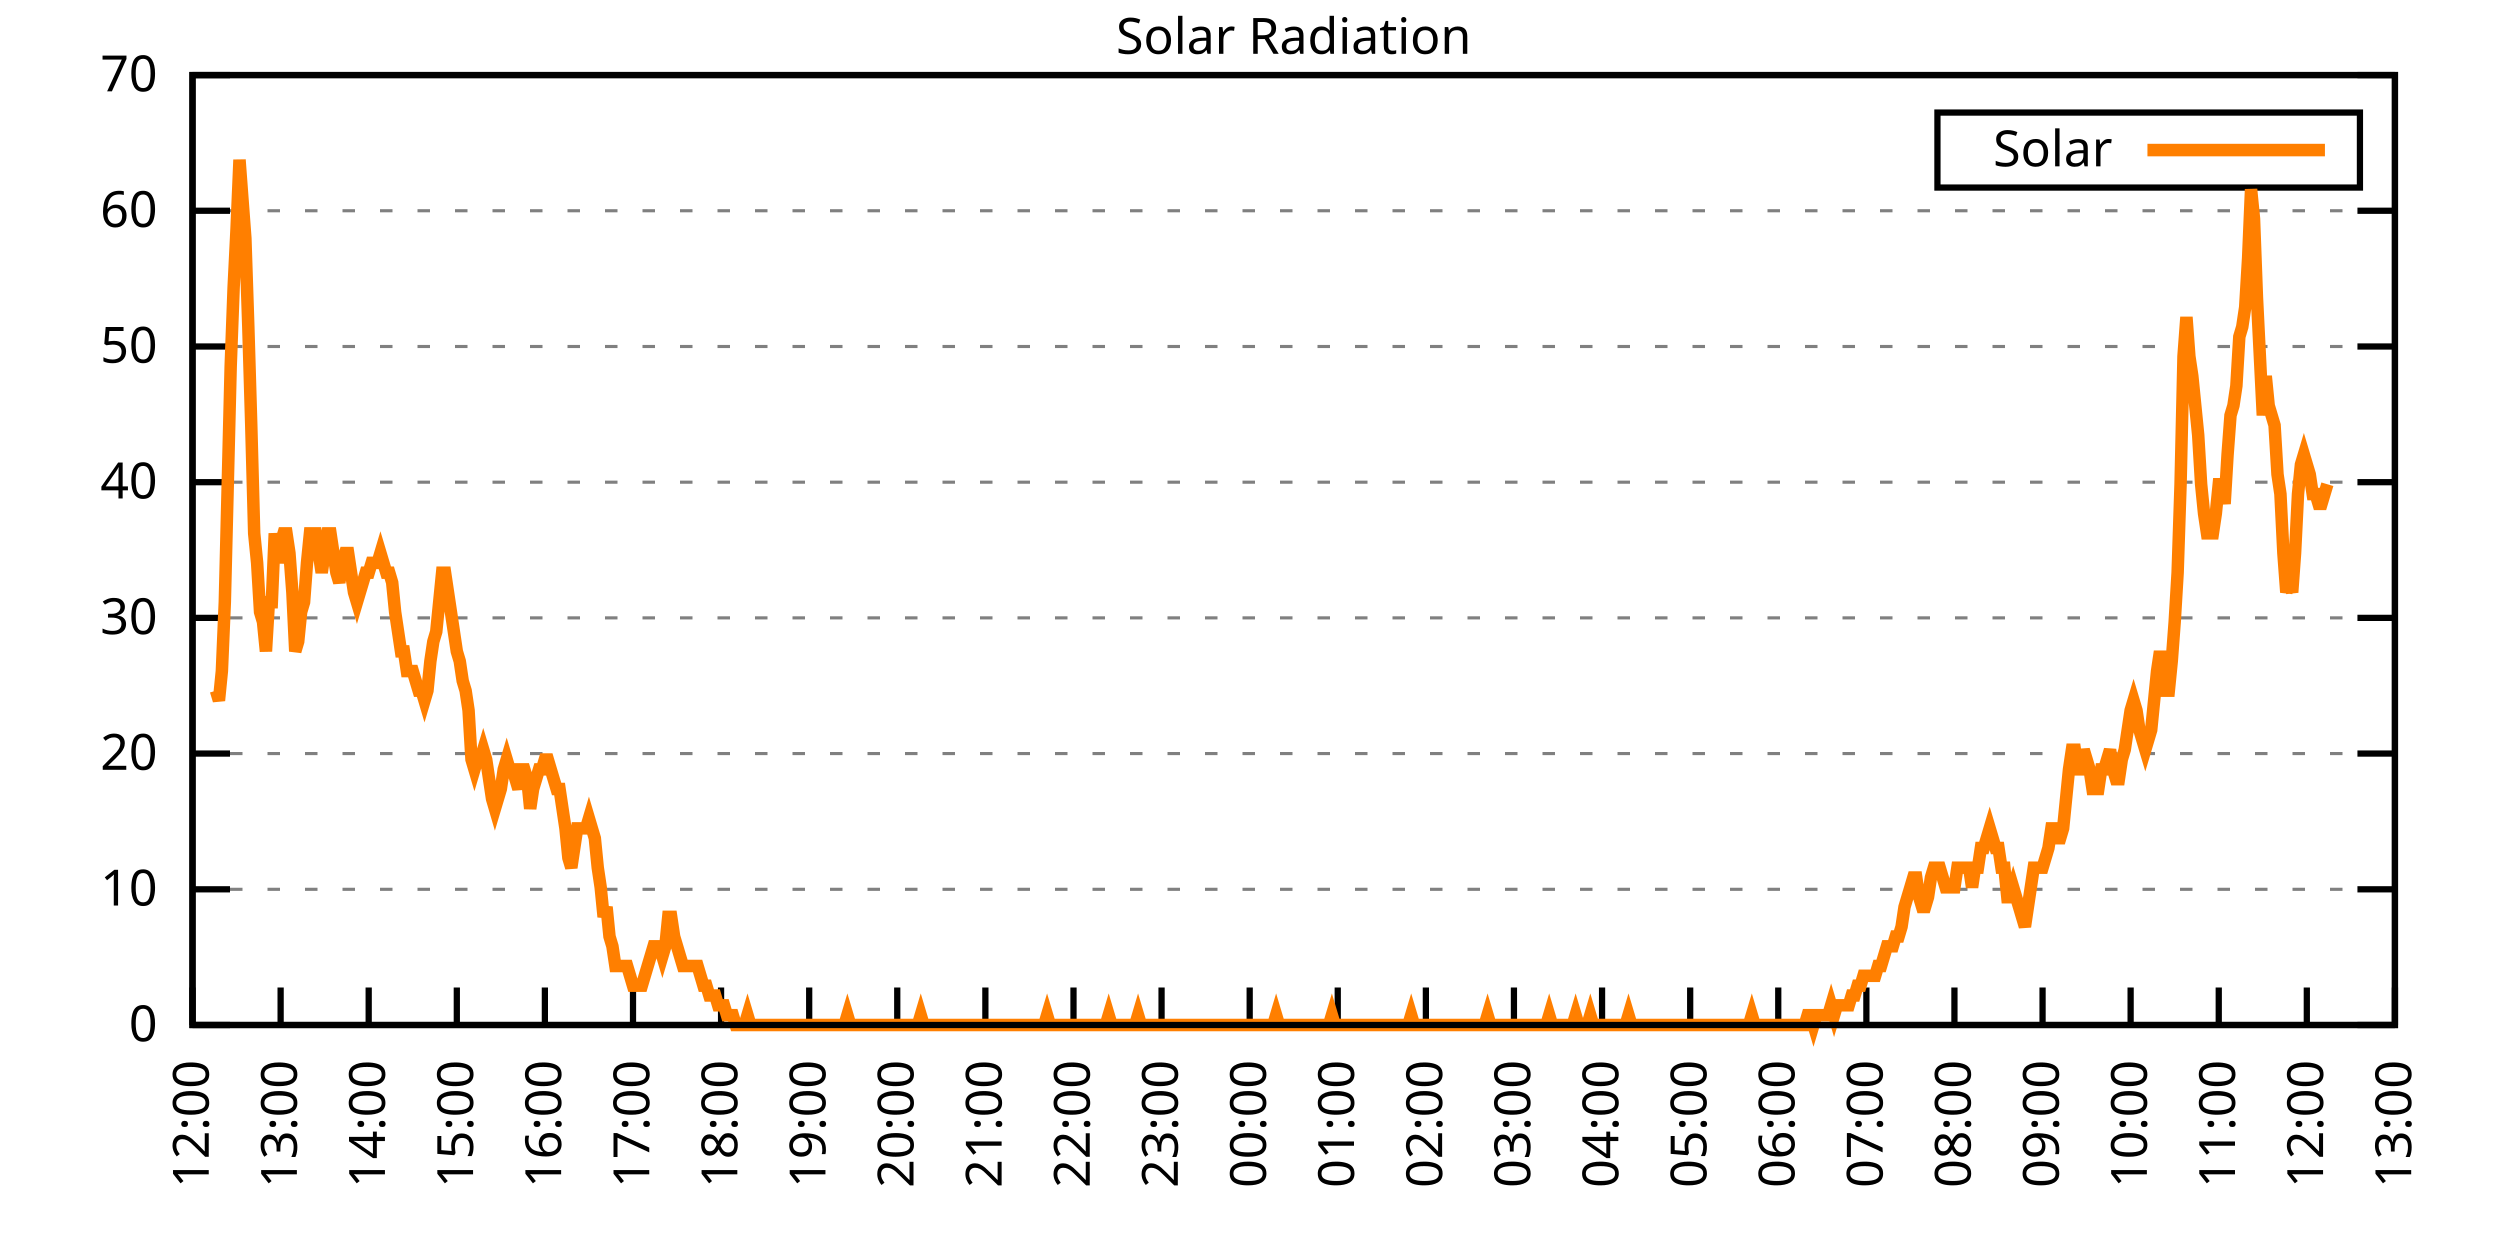
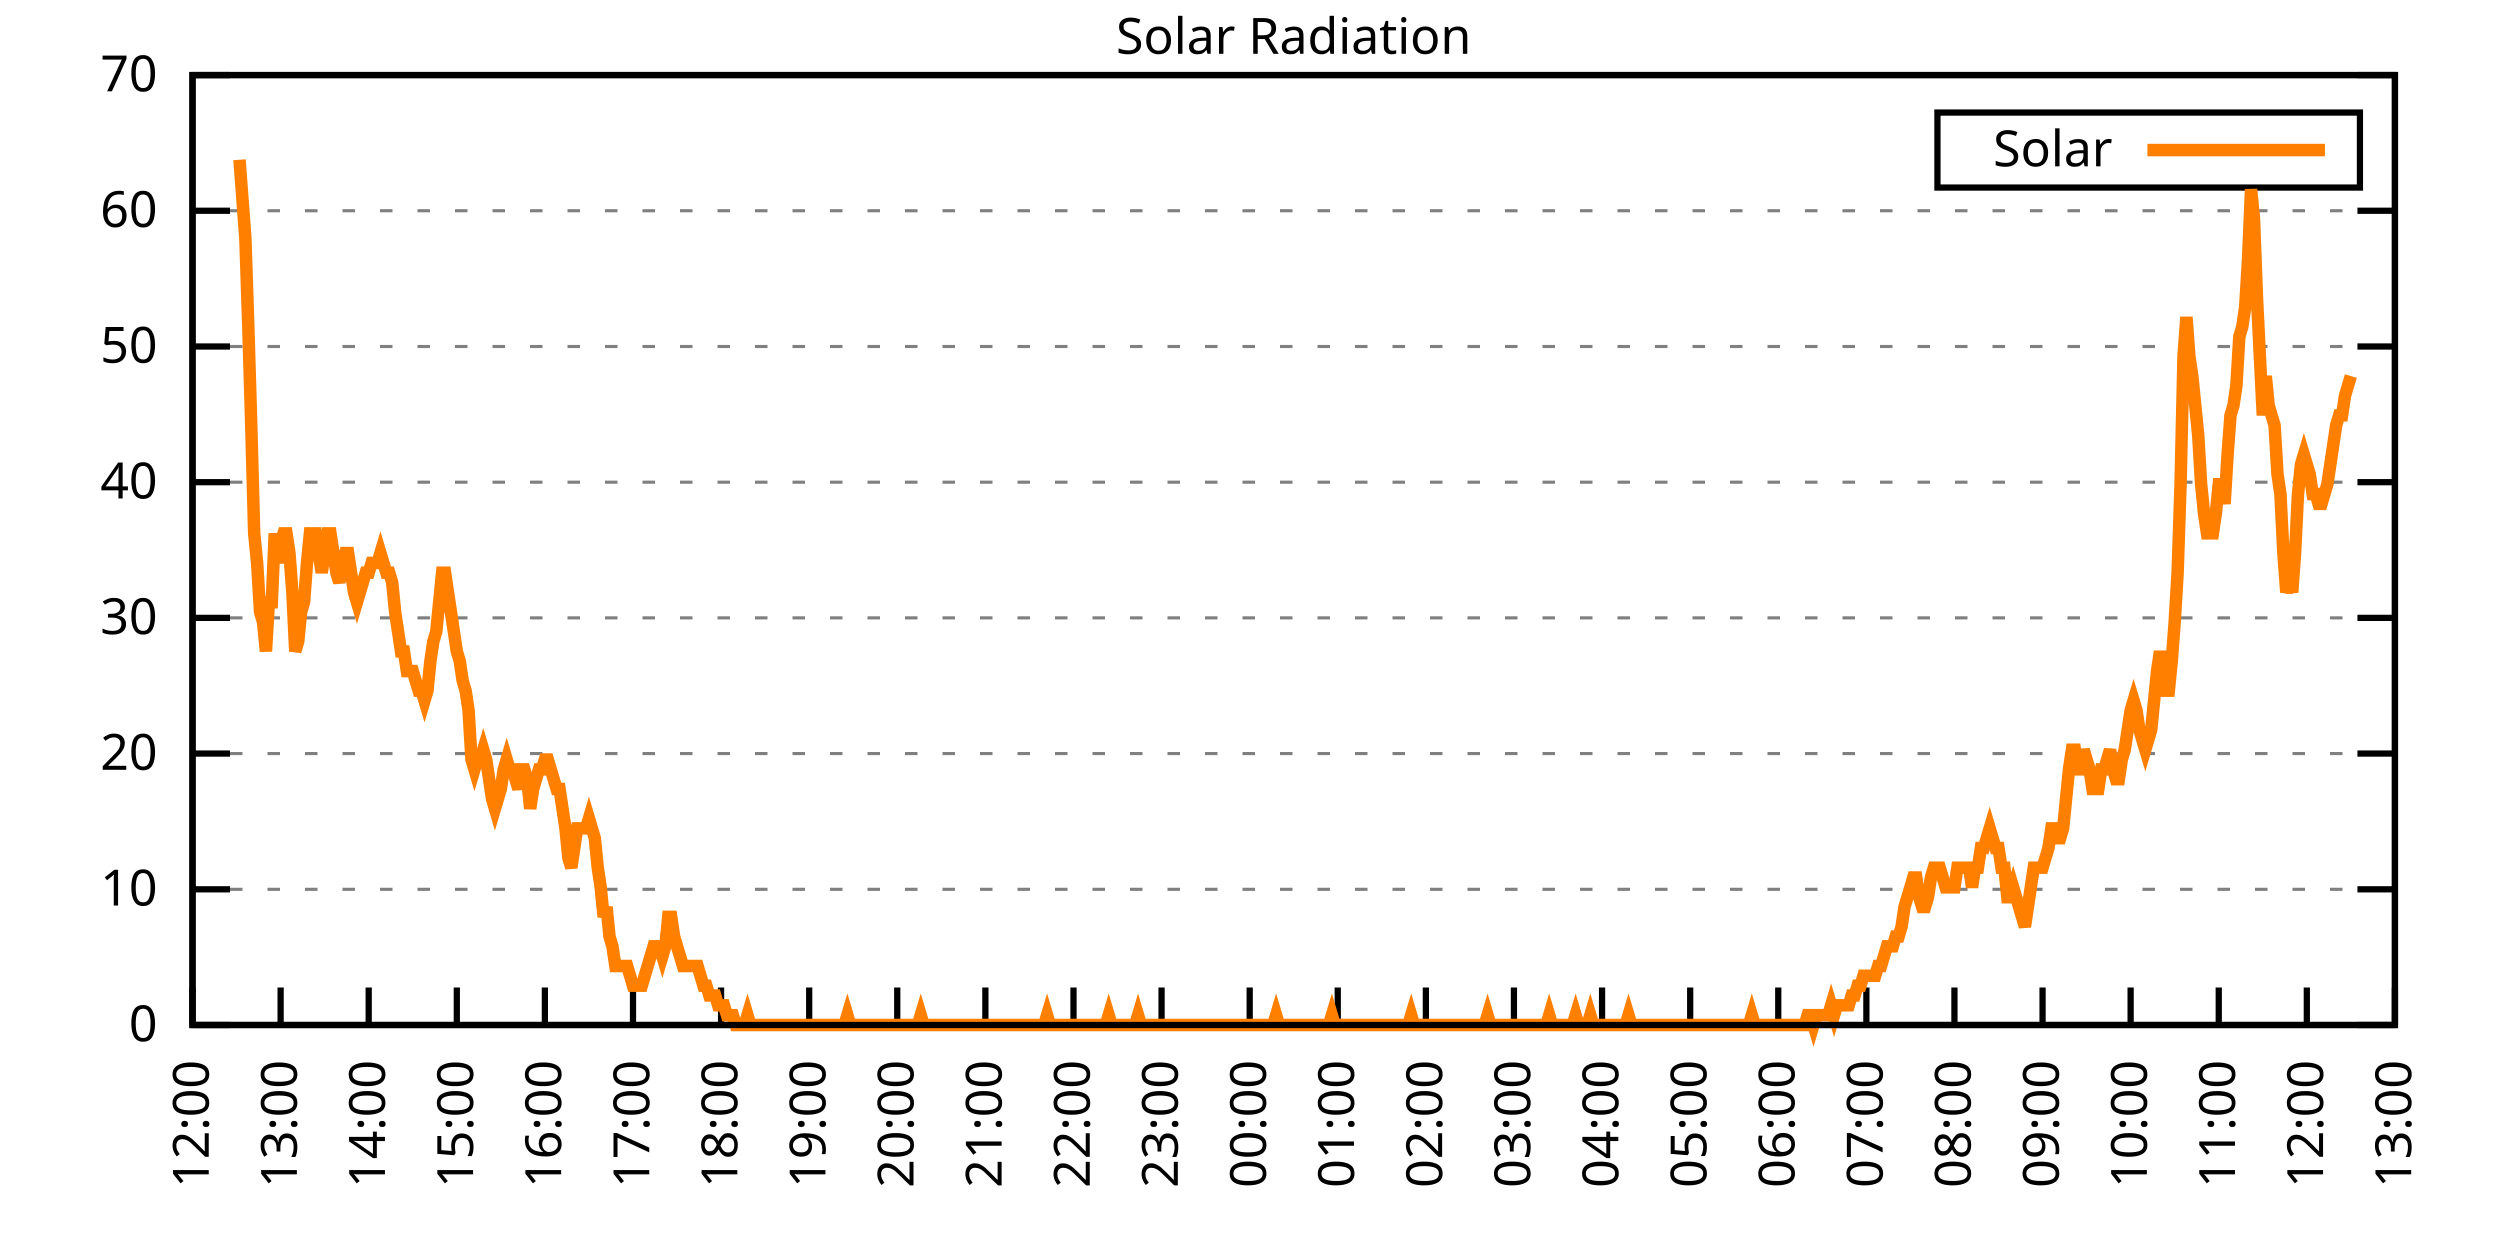
<svg xmlns="http://www.w3.org/2000/svg" xmlns:xlink="http://www.w3.org/1999/xlink" width="400" height="200" viewBox="0 0 400 200">
  <g id="gnuplot_canvas">
    <rect x="0" y="0" width="400" height="200" fill="none" />
    <defs>
      <circle id="gpDot" r="0.5" stroke-width="0.5" stroke="currentColor" />
      <path id="gpPt0" stroke-width="0.333" stroke="currentColor" d="M-1,0 h2 M0,-1 v2" />
      <path id="gpPt1" stroke-width="0.333" stroke="currentColor" d="M-1,-1 L1,1 M1,-1 L-1,1" />
      <path id="gpPt2" stroke-width="0.333" stroke="currentColor" d="M-1,0 L1,0 M0,-1 L0,1 M-1,-1 L1,1 M-1,1 L1,-1" />
      <rect id="gpPt3" stroke-width="0.333" stroke="currentColor" x="-1" y="-1" width="2" height="2" />
      <rect id="gpPt4" stroke-width="0.333" stroke="currentColor" fill="currentColor" x="-1" y="-1" width="2" height="2" />
      <circle id="gpPt5" stroke-width="0.333" stroke="currentColor" cx="0" cy="0" r="1" />
      <use xlink:href="#gpPt5" id="gpPt6" fill="currentColor" stroke="none" />
      <path id="gpPt7" stroke-width="0.333" stroke="currentColor" d="M0,-1.33 L-1.33,0.67 L1.33,0.67 z" />
      <use xlink:href="#gpPt7" id="gpPt8" fill="currentColor" stroke="none" />
      <use xlink:href="#gpPt7" id="gpPt9" stroke="currentColor" transform="rotate(180)" />
      <use xlink:href="#gpPt9" id="gpPt10" fill="currentColor" stroke="none" />
      <use xlink:href="#gpPt3" id="gpPt11" stroke="currentColor" transform="rotate(45)" />
      <use xlink:href="#gpPt11" id="gpPt12" fill="currentColor" stroke="none" />
      <path id="gpPt13" stroke-width="0.333" stroke="currentColor" d="M0,1.330 L1.265,0.411 L0.782,-1.067 L-0.782,-1.076 L-1.265,0.411 z" />
      <use xlink:href="#gpPt13" id="gpPt14" fill="currentColor" stroke="none" />
      <filter id="textbox" filterUnits="objectBoundingBox" x="0" y="0" height="1" width="1">
        <feFlood flood-color="white" flood-opacity="1" result="bgnd" />
        <feComposite in="SourceGraphic" in2="bgnd" operator="atop" />
      </filter>
      <filter id="greybox" filterUnits="objectBoundingBox" x="0" y="0" height="1" width="1">
        <feFlood flood-color="lightgrey" flood-opacity="1" result="grey" />
        <feComposite in="SourceGraphic" in2="grey" operator="atop" />
      </filter>
    </defs>
    <g fill="none" color="white" stroke="currentColor" stroke-width="1.00" stroke-linecap="butt" stroke-linejoin="miter">
</g>
    <g fill="none" color="black" stroke="currentColor" stroke-width="1.00" stroke-linecap="butt" stroke-linejoin="miter">
      <g stroke="none" shape-rendering="crispEdges">
        <polygon fill="rgb(255, 255, 255)" points="30.80,164.00 383.18,164.00 383.18,12.02 30.80,12.02 " />
      </g>
    </g>
    <g fill="none" color="black" stroke="currentColor" stroke-width="1.00" stroke-linecap="butt" stroke-linejoin="miter">
</g>
    <g fill="none" color="black" stroke="black" stroke-width="0.50" stroke-linecap="butt" stroke-linejoin="miter">
</g>
    <g fill="none" color="gray" stroke="currentColor" stroke-width="0.50" stroke-linecap="butt" stroke-linejoin="miter">
      <path stroke="gray" stroke-dasharray="2,4" class="gridline" d="M30.80,164.00 L383.19,164.00  " />
    </g>
    <g fill="none" color="gray" stroke="gray" stroke-width="1.00" stroke-linecap="butt" stroke-linejoin="miter">
</g>
    <g fill="none" color="black" stroke="currentColor" stroke-width="1.00" stroke-linecap="butt" stroke-linejoin="miter">
      <path stroke="black" d="M30.80,164.00 L36.80,164.00 M383.19,164.00 L377.19,164.00  " />
      <g transform="translate(25.20,166.60)" stroke="none" fill="black" font-family="Sans" font-size="8.00" text-anchor="end">
        <text>
          <tspan font-family="Sans"> 0</tspan>
        </text>
      </g>
    </g>
    <g fill="none" color="black" stroke="currentColor" stroke-width="1.00" stroke-linecap="butt" stroke-linejoin="miter">
</g>
    <g fill="none" color="black" stroke="black" stroke-width="0.50" stroke-linecap="butt" stroke-linejoin="miter">
</g>
    <g fill="none" color="gray" stroke="currentColor" stroke-width="0.50" stroke-linecap="butt" stroke-linejoin="miter">
      <path stroke="gray" stroke-dasharray="2,4" class="gridline" d="M30.80,142.29 L383.19,142.29  " />
    </g>
    <g fill="none" color="gray" stroke="gray" stroke-width="1.00" stroke-linecap="butt" stroke-linejoin="miter">
</g>
    <g fill="none" color="black" stroke="currentColor" stroke-width="1.00" stroke-linecap="butt" stroke-linejoin="miter">
      <path stroke="black" d="M30.80,142.29 L36.80,142.29 M383.19,142.29 L377.19,142.29  " />
      <g transform="translate(25.20,144.89)" stroke="none" fill="black" font-family="Sans" font-size="8.00" text-anchor="end">
        <text>
          <tspan font-family="Sans"> 10</tspan>
        </text>
      </g>
    </g>
    <g fill="none" color="black" stroke="currentColor" stroke-width="1.00" stroke-linecap="butt" stroke-linejoin="miter">
</g>
    <g fill="none" color="black" stroke="black" stroke-width="0.50" stroke-linecap="butt" stroke-linejoin="miter">
</g>
    <g fill="none" color="gray" stroke="currentColor" stroke-width="0.50" stroke-linecap="butt" stroke-linejoin="miter">
      <path stroke="gray" stroke-dasharray="2,4" class="gridline" d="M30.80,120.57 L383.19,120.57  " />
    </g>
    <g fill="none" color="gray" stroke="gray" stroke-width="1.00" stroke-linecap="butt" stroke-linejoin="miter">
</g>
    <g fill="none" color="black" stroke="currentColor" stroke-width="1.00" stroke-linecap="butt" stroke-linejoin="miter">
      <path stroke="black" d="M30.80,120.57 L36.80,120.57 M383.19,120.57 L377.19,120.57  " />
      <g transform="translate(25.20,123.17)" stroke="none" fill="black" font-family="Sans" font-size="8.00" text-anchor="end">
        <text>
          <tspan font-family="Sans"> 20</tspan>
        </text>
      </g>
    </g>
    <g fill="none" color="black" stroke="currentColor" stroke-width="1.00" stroke-linecap="butt" stroke-linejoin="miter">
</g>
    <g fill="none" color="black" stroke="black" stroke-width="0.50" stroke-linecap="butt" stroke-linejoin="miter">
</g>
    <g fill="none" color="gray" stroke="currentColor" stroke-width="0.50" stroke-linecap="butt" stroke-linejoin="miter">
      <path stroke="gray" stroke-dasharray="2,4" class="gridline" d="M30.80,98.86 L383.19,98.86  " />
    </g>
    <g fill="none" color="gray" stroke="gray" stroke-width="1.00" stroke-linecap="butt" stroke-linejoin="miter">
</g>
    <g fill="none" color="black" stroke="currentColor" stroke-width="1.00" stroke-linecap="butt" stroke-linejoin="miter">
      <path stroke="black" d="M30.80,98.86 L36.80,98.86 M383.19,98.86 L377.19,98.86  " />
      <g transform="translate(25.20,101.46)" stroke="none" fill="black" font-family="Sans" font-size="8.00" text-anchor="end">
        <text>
          <tspan font-family="Sans"> 30</tspan>
        </text>
      </g>
    </g>
    <g fill="none" color="black" stroke="currentColor" stroke-width="1.00" stroke-linecap="butt" stroke-linejoin="miter">
</g>
    <g fill="none" color="black" stroke="black" stroke-width="0.50" stroke-linecap="butt" stroke-linejoin="miter">
</g>
    <g fill="none" color="gray" stroke="currentColor" stroke-width="0.50" stroke-linecap="butt" stroke-linejoin="miter">
      <path stroke="gray" stroke-dasharray="2,4" class="gridline" d="M30.80,77.15 L383.19,77.15  " />
    </g>
    <g fill="none" color="gray" stroke="gray" stroke-width="1.00" stroke-linecap="butt" stroke-linejoin="miter">
</g>
    <g fill="none" color="black" stroke="currentColor" stroke-width="1.00" stroke-linecap="butt" stroke-linejoin="miter">
      <path stroke="black" d="M30.80,77.15 L36.80,77.15 M383.19,77.15 L377.19,77.15  " />
      <g transform="translate(25.20,79.75)" stroke="none" fill="black" font-family="Sans" font-size="8.00" text-anchor="end">
        <text>
          <tspan font-family="Sans"> 40</tspan>
        </text>
      </g>
    </g>
    <g fill="none" color="black" stroke="currentColor" stroke-width="1.00" stroke-linecap="butt" stroke-linejoin="miter">
</g>
    <g fill="none" color="black" stroke="black" stroke-width="0.50" stroke-linecap="butt" stroke-linejoin="miter">
</g>
    <g fill="none" color="gray" stroke="currentColor" stroke-width="0.50" stroke-linecap="butt" stroke-linejoin="miter">
      <path stroke="gray" stroke-dasharray="2,4" class="gridline" d="M30.80,55.44 L383.19,55.44  " />
    </g>
    <g fill="none" color="gray" stroke="gray" stroke-width="1.00" stroke-linecap="butt" stroke-linejoin="miter">
</g>
    <g fill="none" color="black" stroke="currentColor" stroke-width="1.00" stroke-linecap="butt" stroke-linejoin="miter">
      <path stroke="black" d="M30.80,55.44 L36.80,55.44 M383.19,55.44 L377.19,55.44  " />
      <g transform="translate(25.20,58.04)" stroke="none" fill="black" font-family="Sans" font-size="8.00" text-anchor="end">
        <text>
          <tspan font-family="Sans"> 50</tspan>
        </text>
      </g>
    </g>
    <g fill="none" color="black" stroke="currentColor" stroke-width="1.00" stroke-linecap="butt" stroke-linejoin="miter">
</g>
    <g fill="none" color="black" stroke="black" stroke-width="0.50" stroke-linecap="butt" stroke-linejoin="miter">
</g>
    <g fill="none" color="gray" stroke="currentColor" stroke-width="0.50" stroke-linecap="butt" stroke-linejoin="miter">
      <path stroke="gray" stroke-dasharray="2,4" class="gridline" d="M30.80,33.72 L383.19,33.72  " />
    </g>
    <g fill="none" color="gray" stroke="gray" stroke-width="1.00" stroke-linecap="butt" stroke-linejoin="miter">
</g>
    <g fill="none" color="black" stroke="currentColor" stroke-width="1.00" stroke-linecap="butt" stroke-linejoin="miter">
      <path stroke="black" d="M30.80,33.72 L36.80,33.72 M383.19,33.72 L377.19,33.72  " />
      <g transform="translate(25.20,36.32)" stroke="none" fill="black" font-family="Sans" font-size="8.00" text-anchor="end">
        <text>
          <tspan font-family="Sans"> 60</tspan>
        </text>
      </g>
    </g>
    <g fill="none" color="black" stroke="currentColor" stroke-width="1.00" stroke-linecap="butt" stroke-linejoin="miter">
</g>
    <g fill="none" color="black" stroke="black" stroke-width="0.50" stroke-linecap="butt" stroke-linejoin="miter">
</g>
    <g fill="none" color="gray" stroke="currentColor" stroke-width="0.50" stroke-linecap="butt" stroke-linejoin="miter">
      <path stroke="gray" stroke-dasharray="2,4" class="gridline" d="M30.80,12.01 L383.19,12.01  " />
    </g>
    <g fill="none" color="gray" stroke="gray" stroke-width="1.00" stroke-linecap="butt" stroke-linejoin="miter">
</g>
    <g fill="none" color="black" stroke="currentColor" stroke-width="1.00" stroke-linecap="butt" stroke-linejoin="miter">
      <path stroke="black" d="M30.80,12.01 L36.80,12.01 M383.19,12.01 L377.19,12.01  " />
      <g transform="translate(25.20,14.61)" stroke="none" fill="black" font-family="Sans" font-size="8.00" text-anchor="end">
        <text>
          <tspan font-family="Sans"> 70</tspan>
        </text>
      </g>
    </g>
    <g fill="none" color="black" stroke="currentColor" stroke-width="1.00" stroke-linecap="butt" stroke-linejoin="miter">
      <path stroke="black" d="M30.80,164.00 L30.80,158.00  " />
      <g transform="translate(33.40,169.60) rotate(270.00)" stroke="none" fill="black" font-family="Sans" font-size="8.00" text-anchor="end">
        <text>
          <tspan font-family="Sans">12:00</tspan>
        </text>
      </g>
    </g>
    <g fill="none" color="black" stroke="currentColor" stroke-width="1.00" stroke-linecap="butt" stroke-linejoin="miter">
      <path stroke="black" d="M44.90,164.00 L44.90,158.00  " />
      <g transform="translate(47.50,169.60) rotate(270.00)" stroke="none" fill="black" font-family="Sans" font-size="8.00" text-anchor="end">
        <text>
          <tspan font-family="Sans">13:00</tspan>
        </text>
      </g>
    </g>
    <g fill="none" color="black" stroke="currentColor" stroke-width="1.00" stroke-linecap="butt" stroke-linejoin="miter">
      <path stroke="black" d="M58.99,164.00 L58.99,158.00  " />
      <g transform="translate(61.59,169.60) rotate(270.00)" stroke="none" fill="black" font-family="Sans" font-size="8.00" text-anchor="end">
        <text>
          <tspan font-family="Sans">14:00</tspan>
        </text>
      </g>
    </g>
    <g fill="none" color="black" stroke="currentColor" stroke-width="1.00" stroke-linecap="butt" stroke-linejoin="miter">
      <path stroke="black" d="M73.09,164.00 L73.09,158.00  " />
      <g transform="translate(75.69,169.60) rotate(270.00)" stroke="none" fill="black" font-family="Sans" font-size="8.00" text-anchor="end">
        <text>
          <tspan font-family="Sans">15:00</tspan>
        </text>
      </g>
    </g>
    <g fill="none" color="black" stroke="currentColor" stroke-width="1.00" stroke-linecap="butt" stroke-linejoin="miter">
      <path stroke="black" d="M87.18,164.00 L87.18,158.00  " />
      <g transform="translate(89.78,169.60) rotate(270.00)" stroke="none" fill="black" font-family="Sans" font-size="8.00" text-anchor="end">
        <text>
          <tspan font-family="Sans">16:00</tspan>
        </text>
      </g>
    </g>
    <g fill="none" color="black" stroke="currentColor" stroke-width="1.00" stroke-linecap="butt" stroke-linejoin="miter">
      <path stroke="black" d="M101.28,164.00 L101.28,158.00  " />
      <g transform="translate(103.88,169.60) rotate(270.00)" stroke="none" fill="black" font-family="Sans" font-size="8.00" text-anchor="end">
        <text>
          <tspan font-family="Sans">17:00</tspan>
        </text>
      </g>
    </g>
    <g fill="none" color="black" stroke="currentColor" stroke-width="1.00" stroke-linecap="butt" stroke-linejoin="miter">
      <path stroke="black" d="M115.37,164.00 L115.37,158.00  " />
      <g transform="translate(117.97,169.60) rotate(270.00)" stroke="none" fill="black" font-family="Sans" font-size="8.00" text-anchor="end">
        <text>
          <tspan font-family="Sans">18:00</tspan>
        </text>
      </g>
    </g>
    <g fill="none" color="black" stroke="currentColor" stroke-width="1.00" stroke-linecap="butt" stroke-linejoin="miter">
      <path stroke="black" d="M129.47,164.00 L129.47,158.00  " />
      <g transform="translate(132.07,169.60) rotate(270.00)" stroke="none" fill="black" font-family="Sans" font-size="8.00" text-anchor="end">
        <text>
          <tspan font-family="Sans">19:00</tspan>
        </text>
      </g>
    </g>
    <g fill="none" color="black" stroke="currentColor" stroke-width="1.00" stroke-linecap="butt" stroke-linejoin="miter">
      <path stroke="black" d="M143.56,164.00 L143.56,158.00  " />
      <g transform="translate(146.16,169.60) rotate(270.00)" stroke="none" fill="black" font-family="Sans" font-size="8.00" text-anchor="end">
        <text>
          <tspan font-family="Sans">20:00</tspan>
        </text>
      </g>
    </g>
    <g fill="none" color="black" stroke="currentColor" stroke-width="1.00" stroke-linecap="butt" stroke-linejoin="miter">
      <path stroke="black" d="M157.66,164.00 L157.66,158.00  " />
      <g transform="translate(160.26,169.60) rotate(270.00)" stroke="none" fill="black" font-family="Sans" font-size="8.00" text-anchor="end">
        <text>
          <tspan font-family="Sans">21:00</tspan>
        </text>
      </g>
    </g>
    <g fill="none" color="black" stroke="currentColor" stroke-width="1.00" stroke-linecap="butt" stroke-linejoin="miter">
      <path stroke="black" d="M171.76,164.00 L171.76,158.00  " />
      <g transform="translate(174.36,169.60) rotate(270.00)" stroke="none" fill="black" font-family="Sans" font-size="8.00" text-anchor="end">
        <text>
          <tspan font-family="Sans">22:00</tspan>
        </text>
      </g>
    </g>
    <g fill="none" color="black" stroke="currentColor" stroke-width="1.00" stroke-linecap="butt" stroke-linejoin="miter">
      <path stroke="black" d="M185.85,164.00 L185.85,158.00  " />
      <g transform="translate(188.45,169.60) rotate(270.00)" stroke="none" fill="black" font-family="Sans" font-size="8.00" text-anchor="end">
        <text>
          <tspan font-family="Sans">23:00</tspan>
        </text>
      </g>
    </g>
    <g fill="none" color="black" stroke="currentColor" stroke-width="1.00" stroke-linecap="butt" stroke-linejoin="miter">
      <path stroke="black" d="M199.95,164.00 L199.95,158.00  " />
      <g transform="translate(202.55,169.60) rotate(270.00)" stroke="none" fill="black" font-family="Sans" font-size="8.00" text-anchor="end">
        <text>
          <tspan font-family="Sans">00:00</tspan>
        </text>
      </g>
    </g>
    <g fill="none" color="black" stroke="currentColor" stroke-width="1.00" stroke-linecap="butt" stroke-linejoin="miter">
      <path stroke="black" d="M214.04,164.00 L214.04,158.00  " />
      <g transform="translate(216.64,169.60) rotate(270.00)" stroke="none" fill="black" font-family="Sans" font-size="8.00" text-anchor="end">
        <text>
          <tspan font-family="Sans">01:00</tspan>
        </text>
      </g>
    </g>
    <g fill="none" color="black" stroke="currentColor" stroke-width="1.00" stroke-linecap="butt" stroke-linejoin="miter">
      <path stroke="black" d="M228.14,164.00 L228.14,158.00  " />
      <g transform="translate(230.74,169.60) rotate(270.00)" stroke="none" fill="black" font-family="Sans" font-size="8.00" text-anchor="end">
        <text>
          <tspan font-family="Sans">02:00</tspan>
        </text>
      </g>
    </g>
    <g fill="none" color="black" stroke="currentColor" stroke-width="1.00" stroke-linecap="butt" stroke-linejoin="miter">
      <path stroke="black" d="M242.23,164.00 L242.23,158.00  " />
      <g transform="translate(244.83,169.60) rotate(270.00)" stroke="none" fill="black" font-family="Sans" font-size="8.00" text-anchor="end">
        <text>
          <tspan font-family="Sans">03:00</tspan>
        </text>
      </g>
    </g>
    <g fill="none" color="black" stroke="currentColor" stroke-width="1.00" stroke-linecap="butt" stroke-linejoin="miter">
      <path stroke="black" d="M256.33,164.00 L256.33,158.00  " />
      <g transform="translate(258.93,169.60) rotate(270.00)" stroke="none" fill="black" font-family="Sans" font-size="8.00" text-anchor="end">
        <text>
          <tspan font-family="Sans">04:00</tspan>
        </text>
      </g>
    </g>
    <g fill="none" color="black" stroke="currentColor" stroke-width="1.00" stroke-linecap="butt" stroke-linejoin="miter">
      <path stroke="black" d="M270.43,164.00 L270.43,158.00  " />
      <g transform="translate(273.03,169.60) rotate(270.00)" stroke="none" fill="black" font-family="Sans" font-size="8.00" text-anchor="end">
        <text>
          <tspan font-family="Sans">05:00</tspan>
        </text>
      </g>
    </g>
    <g fill="none" color="black" stroke="currentColor" stroke-width="1.00" stroke-linecap="butt" stroke-linejoin="miter">
      <path stroke="black" d="M284.52,164.00 L284.52,158.00  " />
      <g transform="translate(287.12,169.60) rotate(270.00)" stroke="none" fill="black" font-family="Sans" font-size="8.00" text-anchor="end">
        <text>
          <tspan font-family="Sans">06:00</tspan>
        </text>
      </g>
    </g>
    <g fill="none" color="black" stroke="currentColor" stroke-width="1.00" stroke-linecap="butt" stroke-linejoin="miter">
      <path stroke="black" d="M298.62,164.00 L298.62,158.00  " />
      <g transform="translate(301.22,169.60) rotate(270.00)" stroke="none" fill="black" font-family="Sans" font-size="8.00" text-anchor="end">
        <text>
          <tspan font-family="Sans">07:00</tspan>
        </text>
      </g>
    </g>
    <g fill="none" color="black" stroke="currentColor" stroke-width="1.00" stroke-linecap="butt" stroke-linejoin="miter">
      <path stroke="black" d="M312.71,164.00 L312.71,158.00  " />
      <g transform="translate(315.31,169.60) rotate(270.00)" stroke="none" fill="black" font-family="Sans" font-size="8.00" text-anchor="end">
        <text>
          <tspan font-family="Sans">08:00</tspan>
        </text>
      </g>
    </g>
    <g fill="none" color="black" stroke="currentColor" stroke-width="1.00" stroke-linecap="butt" stroke-linejoin="miter">
      <path stroke="black" d="M326.81,164.00 L326.81,158.00  " />
      <g transform="translate(329.41,169.60) rotate(270.00)" stroke="none" fill="black" font-family="Sans" font-size="8.00" text-anchor="end">
        <text>
          <tspan font-family="Sans">09:00</tspan>
        </text>
      </g>
    </g>
    <g fill="none" color="black" stroke="currentColor" stroke-width="1.00" stroke-linecap="butt" stroke-linejoin="miter">
      <path stroke="black" d="M340.90,164.00 L340.90,158.00  " />
      <g transform="translate(343.50,169.60) rotate(270.00)" stroke="none" fill="black" font-family="Sans" font-size="8.00" text-anchor="end">
        <text>
          <tspan font-family="Sans">10:00</tspan>
        </text>
      </g>
    </g>
    <g fill="none" color="black" stroke="currentColor" stroke-width="1.00" stroke-linecap="butt" stroke-linejoin="miter">
      <path stroke="black" d="M355.00,164.00 L355.00,158.00  " />
      <g transform="translate(357.60,169.60) rotate(270.00)" stroke="none" fill="black" font-family="Sans" font-size="8.00" text-anchor="end">
        <text>
          <tspan font-family="Sans">11:00</tspan>
        </text>
      </g>
    </g>
    <g fill="none" color="black" stroke="currentColor" stroke-width="1.00" stroke-linecap="butt" stroke-linejoin="miter">
      <path stroke="black" d="M369.09,164.00 L369.09,158.00  " />
      <g transform="translate(371.69,169.60) rotate(270.00)" stroke="none" fill="black" font-family="Sans" font-size="8.00" text-anchor="end">
        <text>
          <tspan font-family="Sans">12:00</tspan>
        </text>
      </g>
    </g>
    <g fill="none" color="black" stroke="currentColor" stroke-width="1.00" stroke-linecap="butt" stroke-linejoin="miter">
      <path stroke="black" d="M383.19,164.00 L383.19,158.00  " />
      <g transform="translate(385.79,169.60) rotate(270.00)" stroke="none" fill="black" font-family="Sans" font-size="8.00" text-anchor="end">
        <text>
          <tspan font-family="Sans">13:00</tspan>
        </text>
      </g>
    </g>
    <g fill="none" color="black" stroke="currentColor" stroke-width="1.00" stroke-linecap="butt" stroke-linejoin="miter">
</g>
    <g fill="none" color="black" stroke="currentColor" stroke-width="1.00" stroke-linecap="butt" stroke-linejoin="miter">
      <path stroke="black" d="M30.80,12.01 L30.80,164.00 L383.19,164.00 L383.19,12.01 L30.80,12.01 Z  " />
    </g>
    <g fill="none" color="black" stroke="currentColor" stroke-width="1.00" stroke-linecap="butt" stroke-linejoin="miter">
</g>
    <g fill="none" color="black" stroke="currentColor" stroke-width="1.00" stroke-linecap="butt" stroke-linejoin="miter">
      <path stroke="black" d="M309.99,30.01 L309.99,18.01 L377.59,18.01 L377.59,30.01 L309.99,30.01 Z  " />
    </g>
    <g id="Solar_Radiation_plot_1">
      <g fill="none" color="white" stroke="black" stroke-width="2.00" stroke-linecap="butt" stroke-linejoin="miter">
</g>
      <g fill="none" color="black" stroke="currentColor" stroke-width="2.00" stroke-linecap="butt" stroke-linejoin="miter">
        <g transform="translate(337.99,26.61)" stroke="none" fill="black" font-family="Sans" font-size="8.00" text-anchor="end">
          <text>
            <tspan font-family="Sans">Solar</tspan>
          </text>
        </g>
      </g>
      <g fill="none" color="black" stroke="currentColor" stroke-width="2.00" stroke-linecap="butt" stroke-linejoin="miter">
-         <path stroke="rgb(255, 127,   0)" d="M343.59,24.01 L371.99,24.01 M34.56,110.51 L35.03,112.09 L35.50,107.37 L35.97,96.35 L36.44,77.48 L36.91,58.60   L37.38,46.01 L37.85,36.57 L38.32,25.56 L38.79,31.85 L39.26,38.15 L39.73,52.30 L40.20,68.04 L40.67,85.34   L41.14,90.06 L41.61,97.93 L42.08,99.50 L42.55,104.22 L43.02,96.35 L43.49,96.35 L43.96,85.34 L44.43,90.06   L44.90,86.91 L45.37,85.34 L45.84,85.34 L46.31,88.49 L46.78,94.78 L47.24,104.22 L47.71,102.65 L48.18,97.93   L48.65,96.35 L49.12,90.06 L49.59,85.34 L50.06,85.34 L50.53,85.34 L51.00,88.49 L51.47,91.63 L51.94,88.49   L52.41,85.34 L52.88,85.34 L53.35,88.49 L53.82,91.63 L54.29,93.21 L54.76,90.06 L55.23,88.49 L55.70,88.49   L56.17,91.63 L56.64,94.78 L57.11,96.35 L57.58,94.78 L58.05,93.21 L58.52,91.63 L58.99,91.63 L59.46,90.06   L59.93,90.06 L60.40,90.06 L60.87,88.49 L61.34,90.06 L61.81,91.63 L62.28,91.63 L62.75,93.21 L63.22,97.93   L63.69,101.07 L64.16,104.22 L64.63,104.22 L65.10,107.37 L65.57,107.37 L66.04,107.37 L66.51,108.94 L66.98,110.51   L67.45,110.51 L67.92,112.09 L68.39,110.51 L68.86,105.79 L69.33,102.65 L69.80,101.07 L70.27,96.35 L70.74,91.63   L71.21,91.63 L71.68,94.78 L72.15,97.93 L72.62,101.07 L73.09,104.22 L73.56,105.79 L74.03,108.94 L74.50,110.51   L74.97,113.66 L75.44,121.52 L75.91,123.10 L76.38,121.52 L76.85,121.52 L77.32,119.95 L77.79,121.52 L78.26,124.67   L78.73,127.82 L79.19,129.39 L79.66,127.82 L80.13,126.24 L80.60,123.10 L81.07,121.52 L81.54,123.10 L82.01,123.10   L82.48,124.67 L82.95,126.24 L83.42,123.10 L83.89,123.10 L84.36,124.67 L84.83,129.39 L85.30,126.24 L85.77,124.67   L86.24,123.10 L86.71,123.10 L87.18,121.52 L87.65,121.52 L88.12,123.10 L88.59,124.67 L89.06,126.24 L89.53,126.24   L90.00,129.39 L90.47,132.54 L90.94,137.26 L91.41,138.83 L91.88,135.68 L92.35,132.54 L92.82,132.54 L93.29,132.54   L93.76,132.54 L94.23,130.96 L94.70,132.54 L95.17,134.11 L95.64,138.83 L96.11,141.98 L96.58,146.70 L97.05,145.12   L97.52,149.84 L97.99,151.41 L98.46,154.56 L98.93,154.56 L99.40,154.56 L99.87,154.56 L100.34,154.56 L100.81,156.13   L101.28,157.71 L101.75,157.71 L102.22,157.71 L102.69,157.71 L103.16,156.13 L103.63,154.56 L104.10,152.99 L104.57,151.41   L105.04,151.41 L105.51,151.41 L105.98,152.99 L106.45,151.41 L106.92,146.70 L107.39,146.70 L107.86,149.84 L108.33,151.41   L108.80,152.99 L109.27,154.56 L109.74,154.56 L110.21,154.56 L110.68,154.56 L111.14,154.56 L111.61,154.56 L112.08,156.13   L112.55,157.71 L113.02,157.71 L113.49,159.28 L113.96,159.28 L114.43,159.28 L114.90,160.85 L115.37,160.85 L115.84,160.85   L116.31,162.43 L116.78,162.43 L117.25,162.43 L117.72,164.00 L118.19,164.00 L118.66,164.00 L119.13,164.00 L119.60,162.43   L120.07,164.00 L120.54,164.00 L121.01,164.00 L121.48,164.00 L121.95,164.00 L122.42,164.00 L122.89,164.00 L123.36,164.00   L123.83,164.00 L124.30,164.00 L124.77,164.00 L125.24,164.00 L125.71,164.00 L126.18,164.00 L126.65,164.00 L127.12,164.00   L127.59,164.00 L128.06,164.00 L128.53,164.00 L129.00,164.00 L129.47,164.00 L129.94,164.00 L130.41,164.00 L130.88,164.00   L131.35,164.00 L131.82,164.00 L132.29,164.00 L132.76,164.00 L133.23,164.00 L133.70,164.00 L134.17,164.00 L134.64,164.00   L135.11,164.00 L135.58,162.43 L136.05,164.00 L136.52,164.00 L136.99,164.00 L137.46,164.00 L137.93,164.00 L138.40,164.00   L138.87,164.00 L139.34,164.00 L139.81,164.00 L140.28,164.00 L140.75,164.00 L141.22,164.00 L141.69,164.00 L142.16,164.00   L142.63,164.00 L143.09,164.00 L143.56,164.00 L144.03,164.00 L144.50,164.00 L144.97,164.00 L145.44,164.00 L145.91,164.00   L146.38,164.00 L146.85,164.00 L147.32,162.43 L147.79,164.00 L148.26,164.00 L148.73,164.00 L149.20,164.00 L149.67,164.00   L150.14,164.00 L150.61,164.00 L151.08,164.00 L151.55,164.00 L152.02,164.00 L152.49,164.00 L152.96,164.00 L153.43,164.00   L153.90,164.00 L154.37,164.00 L154.84,164.00 L155.31,164.00 L155.78,164.00 L156.25,164.00 L156.72,164.00 L157.19,164.00   L157.66,164.00 L158.13,164.00 L158.60,164.00 L159.07,164.00 L159.54,164.00 L160.01,164.00 L160.48,164.00 L160.95,164.00   L161.42,164.00 L161.89,164.00 L162.36,164.00 L162.83,164.00 L163.30,164.00 L163.77,164.00 L164.24,164.00 L164.71,164.00   L165.18,164.00 L165.65,164.00 L166.12,164.00 L166.59,164.00 L167.06,164.00 L167.53,162.43 L168.00,164.00 L168.47,164.00   L168.94,164.00 L169.41,164.00 L169.88,164.00 L170.35,164.00 L170.82,164.00 L171.29,164.00 L171.76,164.00 L172.23,164.00   L172.70,164.00 L173.17,164.00 L173.64,164.00 L174.11,164.00 L174.58,164.00 L175.04,164.00 L175.51,164.00 L175.98,164.00   L176.45,164.00 L176.92,164.00 L177.39,162.43 L177.86,164.00 L178.33,164.00 L178.80,164.00 L179.27,164.00 L179.74,164.00   L180.21,164.00 L180.68,164.00 L181.15,164.00 L181.62,164.00 L182.09,162.43 L182.56,164.00 L183.03,164.00 L183.50,164.00   L183.97,164.00 L184.44,164.00 L184.91,164.00 L185.38,164.00 L185.85,164.00 L186.32,164.00 L186.79,164.00 L187.26,164.00   L187.73,164.00 L188.20,164.00 L188.67,164.00 L189.14,164.00 L189.61,164.00 L190.08,164.00 L190.55,164.00 L191.02,164.00   L191.49,164.00 L191.96,164.00 L192.43,164.00 L192.90,164.00 L193.37,164.00 L193.84,164.00 L194.31,164.00 L194.78,164.00   L195.25,164.00 L195.72,164.00 L196.19,164.00 L196.66,164.00 L197.13,164.00 L197.60,164.00 L198.07,164.00 L198.54,164.00   L199.01,164.00 L199.48,164.00 L199.95,164.00 L200.42,164.00 L200.89,164.00 L201.36,164.00 L201.83,164.00 L202.30,164.00   L202.77,164.00 L203.24,164.00 L203.71,164.00 L204.18,162.43 L204.65,164.00 L205.12,164.00 L205.59,164.00 L206.06,164.00   L206.53,164.00 L207.00,164.00 L207.46,164.00 L207.93,164.00 L208.40,164.00 L208.87,164.00 L209.34,164.00 L209.81,164.00   L210.28,164.00 L210.75,164.00 L211.22,164.00 L211.69,164.00 L212.16,164.00 L212.63,164.00 L213.10,162.43 L213.57,164.00   L214.04,164.00 L214.51,164.00 L214.98,164.00 L215.45,164.00 L215.92,164.00 L216.39,164.00 L216.86,164.00 L217.33,164.00   L217.80,164.00 L218.27,164.00 L218.74,164.00 L219.21,164.00 L219.68,164.00 L220.15,164.00 L220.62,164.00 L221.09,164.00   L221.56,164.00 L222.03,164.00 L222.50,164.00 L222.97,164.00 L223.44,164.00 L223.91,164.00 L224.38,164.00 L224.85,164.00   L225.32,164.00 L225.79,162.43 L226.26,164.00 L226.73,164.00 L227.20,164.00 L227.67,164.00 L228.14,164.00 L228.61,164.00   L229.08,164.00 L229.55,164.00 L230.02,164.00 L230.49,164.00 L230.96,164.00 L231.43,164.00 L231.90,164.00 L232.37,164.00   L232.84,164.00 L233.31,164.00 L233.78,164.00 L234.25,164.00 L234.72,164.00 L235.19,164.00 L235.66,164.00 L236.13,164.00   L236.60,164.00 L237.07,164.00 L237.54,164.00 L238.01,162.43 L238.48,164.00 L238.95,164.00 L239.41,164.00 L239.88,164.00   L240.35,164.00 L240.82,164.00 L241.29,164.00 L241.76,164.00 L242.23,164.00 L242.70,164.00 L243.17,164.00 L243.64,164.00   L244.11,164.00 L244.58,164.00 L245.05,164.00 L245.52,164.00 L245.99,164.00 L246.46,164.00 L246.93,164.00 L247.40,164.00   L247.87,162.43 L248.34,164.00 L248.81,164.00 L249.28,164.00 L249.75,164.00 L250.22,164.00 L250.69,164.00 L251.16,164.00   L251.63,164.00 L252.10,162.43 L252.57,164.00 L253.04,164.00 L253.51,164.00 L253.98,164.00 L254.45,162.43 L254.92,164.00   L255.39,164.00 L255.86,164.00 L256.33,164.00 L256.80,164.00 L257.27,164.00 L257.74,164.00 L258.21,164.00 L258.68,164.00   L259.15,164.00 L259.62,164.00 L260.09,164.00 L260.56,162.43 L261.03,164.00 L261.50,164.00 L261.97,164.00 L262.44,164.00   L262.91,164.00 L263.38,164.00 L263.85,164.00 L264.32,164.00 L264.79,164.00 L265.26,164.00 L265.73,164.00 L266.20,164.00   L266.67,164.00 L267.14,164.00 L267.61,164.00 L268.08,164.00 L268.55,164.00 L269.02,164.00 L269.49,164.00 L269.96,164.00   L270.43,164.00 L270.90,164.00 L271.36,164.00 L271.83,164.00 L272.30,164.00 L272.77,164.00 L273.24,164.00 L273.71,164.00   L274.18,164.00 L274.65,164.00 L275.12,164.00 L275.59,164.00 L276.06,164.00 L276.53,164.00 L277.00,164.00 L277.47,164.00   L277.94,164.00 L278.41,164.00 L278.88,164.00 L279.35,164.00 L279.82,164.00 L280.29,162.43 L280.76,164.00 L281.23,164.00   L281.70,164.00 L282.17,164.00 L282.64,164.00 L283.11,164.00 L283.58,164.00 L284.05,164.00 L284.52,164.00 L284.99,164.00   L285.46,164.00 L285.93,164.00 L286.40,164.00 L286.87,164.00 L287.34,164.00 L287.81,164.00 L288.28,164.00 L288.75,164.00   L289.22,162.43 L289.69,162.43 L290.16,164.00 L290.63,162.43 L291.10,162.43 L291.57,162.43 L292.04,162.43 L292.51,162.43   L292.98,160.85 L293.45,162.43 L293.92,160.85 L294.39,160.85 L294.86,160.85 L295.33,160.85 L295.80,160.85 L296.27,159.28   L296.74,159.28 L297.21,157.71 L297.68,157.71 L298.15,156.13 L298.62,156.13 L299.09,156.13 L299.56,156.13 L300.03,156.13   L300.50,154.56 L300.97,154.56 L301.44,152.99 L301.91,151.41 L302.38,151.41 L302.85,151.41 L303.31,149.84 L303.78,149.84   L304.25,148.27 L304.72,145.12 L305.19,143.55 L305.66,141.98 L306.13,140.40 L306.60,140.40 L307.07,143.55 L307.54,145.12   L308.01,145.12 L308.48,143.55 L308.95,140.40 L309.42,138.83 L309.89,138.83 L310.36,138.83 L310.83,140.40 L311.30,141.98   L311.77,141.98 L312.24,141.98 L312.71,141.98 L313.18,138.83 L313.65,138.83 L314.12,138.83 L314.59,138.83 L315.06,138.83   L315.53,141.98 L316.00,138.83 L316.47,138.83 L316.94,135.68 L317.41,135.68 L317.88,134.11 L318.35,132.54 L318.82,134.11   L319.29,135.68 L319.76,135.68 L320.23,138.83 L320.70,138.83 L321.17,143.55 L321.64,143.55 L322.11,141.98 L322.58,143.55   L323.05,145.12 L323.52,146.70 L323.99,148.27 L324.46,145.12 L324.93,141.98 L325.40,138.83 L325.87,138.83 L326.34,138.83   L326.81,138.83 L327.28,137.26 L327.75,135.68 L328.22,132.54 L328.69,132.54 L329.16,134.11 L329.63,134.11 L330.10,132.54   L330.57,127.82 L331.04,123.10 L331.51,119.95 L331.98,119.95 L332.45,123.10 L332.92,123.10 L333.39,119.95 L333.86,121.52   L334.33,123.10 L334.80,126.24 L335.26,126.24 L335.73,126.24 L336.20,123.10 L336.67,123.10 L337.14,121.52 L337.61,119.95   L338.08,123.10 L338.55,124.67 L339.02,124.67 L339.49,121.52 L339.96,119.95 L340.43,116.80 L340.90,113.66 L341.37,112.09   L341.84,113.66 L342.31,116.80 L342.78,118.38 L343.25,119.95 L343.72,118.38 L344.19,116.80 L344.66,112.09 L345.13,107.37   L345.60,104.22 L346.07,107.37 L346.54,110.51 L347.01,110.51 L347.48,105.79 L347.95,99.50 L348.42,91.63 L348.89,77.48   L349.36,57.02 L349.83,50.73 L350.30,57.02 L350.77,60.17 L351.24,64.89 L351.71,69.61 L352.18,77.48 L352.65,82.19   L353.12,85.34 L353.59,85.34 L354.06,85.34 L354.53,82.19 L355.00,77.48 L355.47,77.48 L355.94,80.62 L356.41,72.76   L356.88,66.46 L357.35,64.89 L357.82,61.74 L358.29,53.88 L358.76,52.30 L359.23,49.16 L359.70,41.29 L360.17,30.28   L360.64,35.00 L361.11,47.58 L361.58,57.02 L362.05,66.46 L362.52,60.17 L362.99,64.89 L363.46,66.46 L363.93,68.04   L364.40,75.90 L364.87,79.05 L365.34,88.49 L365.81,94.78 L366.28,93.21 L366.75,94.78 L367.21,88.49 L367.68,79.05   L368.15,74.33 L368.62,72.76 L369.09,74.33 L369.56,75.90 L370.03,79.05 L370.50,79.05 L370.97,80.62 L371.44,80.62   L371.91,79.05 L372.38,77.48  " />
+         <path stroke="rgb(255, 127,   0)" d="M343.59,24.01 L371.99,24.01 M38.32,25.56 L38.79,31.85 L39.26,38.15 L39.73,52.30 L40.20,68.04 L40.67,85.34   L41.14,90.06 L41.61,97.93 L42.08,99.50 L42.55,104.22 L43.02,96.35 L43.49,96.35 L43.96,85.34 L44.43,90.06   L44.90,86.91 L45.37,85.34 L45.84,85.34 L46.31,88.49 L46.78,94.78 L47.24,104.22 L47.71,102.65 L48.18,97.93   L48.65,96.35 L49.12,90.06 L49.59,85.34 L50.06,85.34 L50.53,85.34 L51.00,88.49 L51.47,91.63 L51.94,88.49   L52.41,85.34 L52.88,85.34 L53.35,88.49 L53.82,91.63 L54.29,93.21 L54.76,90.06 L55.23,88.49 L55.70,88.49   L56.17,91.63 L56.64,94.78 L57.11,96.35 L57.58,94.78 L58.05,93.21 L58.52,91.63 L58.99,91.63 L59.46,90.06   L59.93,90.06 L60.40,90.06 L60.87,88.49 L61.34,90.06 L61.81,91.63 L62.28,91.63 L62.75,93.21 L63.22,97.93   L63.69,101.07 L64.16,104.22 L64.63,104.22 L65.10,107.37 L65.57,107.37 L66.04,107.37 L66.51,108.94 L66.98,110.51   L67.45,110.51 L67.92,112.09 L68.39,110.51 L68.86,105.79 L69.33,102.65 L69.80,101.07 L70.27,96.35 L70.74,91.63   L71.21,91.63 L71.68,94.78 L72.15,97.93 L72.62,101.07 L73.09,104.22 L73.56,105.79 L74.03,108.94 L74.50,110.51   L74.97,113.66 L75.44,121.52 L75.91,123.10 L76.38,121.52 L76.85,121.52 L77.32,119.95 L77.79,121.52 L78.26,124.67   L78.73,127.82 L79.19,129.39 L79.66,127.82 L80.13,126.24 L80.60,123.10 L81.07,121.52 L81.54,123.10 L82.01,123.10   L82.48,124.67 L82.95,126.24 L83.42,123.10 L83.89,123.10 L84.36,124.67 L84.83,129.39 L85.30,126.24 L85.77,124.67   L86.24,123.10 L86.71,123.10 L87.18,121.52 L87.65,121.52 L88.12,123.10 L88.59,124.67 L89.06,126.24 L89.53,126.24   L90.00,129.39 L90.47,132.54 L90.94,137.26 L91.41,138.83 L91.88,135.68 L92.35,132.54 L92.82,132.54 L93.29,132.54   L93.76,132.54 L94.23,130.96 L94.70,132.54 L95.17,134.11 L95.64,138.83 L96.11,141.98 L96.58,146.70 L97.05,145.12   L97.52,149.84 L97.99,151.41 L98.46,154.56 L98.93,154.56 L99.40,154.56 L99.87,154.56 L100.34,154.56 L100.81,156.13   L101.28,157.71 L101.75,157.71 L102.22,157.71 L102.69,157.71 L103.16,156.13 L103.63,154.56 L104.10,152.99 L104.57,151.41   L105.04,151.41 L105.51,151.41 L105.98,152.99 L106.45,151.41 L106.92,146.70 L107.39,146.70 L107.86,149.84 L108.33,151.41   L108.80,152.99 L109.27,154.56 L109.74,154.56 L110.21,154.56 L110.68,154.56 L111.14,154.56 L111.61,154.56 L112.08,156.13   L112.55,157.71 L113.02,157.71 L113.49,159.28 L113.96,159.28 L114.43,159.28 L114.90,160.85 L115.37,160.85 L115.84,160.85   L116.31,162.43 L116.78,162.43 L117.25,162.43 L117.72,164.00 L118.19,164.00 L118.66,164.00 L119.13,164.00 L119.60,162.43   L120.07,164.00 L120.54,164.00 L121.01,164.00 L121.48,164.00 L121.95,164.00 L122.42,164.00 L122.89,164.00 L123.36,164.00   L123.83,164.00 L124.30,164.00 L124.77,164.00 L125.24,164.00 L125.71,164.00 L126.18,164.00 L126.65,164.00 L127.12,164.00   L127.59,164.00 L128.06,164.00 L128.53,164.00 L129.00,164.00 L129.47,164.00 L129.94,164.00 L130.41,164.00 L130.88,164.00   L131.35,164.00 L131.82,164.00 L132.29,164.00 L132.76,164.00 L133.23,164.00 L133.70,164.00 L134.17,164.00 L134.64,164.00   L135.11,164.00 L135.58,162.43 L136.05,164.00 L136.52,164.00 L136.99,164.00 L137.46,164.00 L137.93,164.00 L138.40,164.00   L138.87,164.00 L139.34,164.00 L139.81,164.00 L140.28,164.00 L140.75,164.00 L141.22,164.00 L141.69,164.00 L142.16,164.00   L142.63,164.00 L143.09,164.00 L143.56,164.00 L144.03,164.00 L144.50,164.00 L144.97,164.00 L145.44,164.00 L145.91,164.00   L146.38,164.00 L146.85,164.00 L147.32,162.43 L147.79,164.00 L148.26,164.00 L148.73,164.00 L149.20,164.00 L149.67,164.00   L150.14,164.00 L150.61,164.00 L151.08,164.00 L151.55,164.00 L152.02,164.00 L152.49,164.00 L152.96,164.00 L153.43,164.00   L153.90,164.00 L154.37,164.00 L154.84,164.00 L155.31,164.00 L155.78,164.00 L156.25,164.00 L156.72,164.00 L157.19,164.00   L157.66,164.00 L158.13,164.00 L158.60,164.00 L159.07,164.00 L159.54,164.00 L160.01,164.00 L160.48,164.00 L160.95,164.00   L161.42,164.00 L161.89,164.00 L162.36,164.00 L162.83,164.00 L163.30,164.00 L163.77,164.00 L164.24,164.00 L164.71,164.00   L165.18,164.00 L165.65,164.00 L166.12,164.00 L166.59,164.00 L167.06,164.00 L167.53,162.43 L168.00,164.00 L168.47,164.00   L168.94,164.00 L169.41,164.00 L169.88,164.00 L170.35,164.00 L170.82,164.00 L171.29,164.00 L171.76,164.00 L172.23,164.00   L172.70,164.00 L173.17,164.00 L173.64,164.00 L174.11,164.00 L174.58,164.00 L175.04,164.00 L175.51,164.00 L175.98,164.00   L176.45,164.00 L176.92,164.00 L177.39,162.43 L177.86,164.00 L178.33,164.00 L178.80,164.00 L179.27,164.00 L179.74,164.00   L180.21,164.00 L180.68,164.00 L181.15,164.00 L181.62,164.00 L182.09,162.43 L182.56,164.00 L183.03,164.00 L183.50,164.00   L183.97,164.00 L184.44,164.00 L184.91,164.00 L185.38,164.00 L185.85,164.00 L186.32,164.00 L186.79,164.00 L187.26,164.00   L187.73,164.00 L188.20,164.00 L188.67,164.00 L189.14,164.00 L189.61,164.00 L190.08,164.00 L190.55,164.00 L191.02,164.00   L191.49,164.00 L191.96,164.00 L192.43,164.00 L192.90,164.00 L193.37,164.00 L193.84,164.00 L194.31,164.00 L194.78,164.00   L195.25,164.00 L195.72,164.00 L196.19,164.00 L196.66,164.00 L197.13,164.00 L197.60,164.00 L198.07,164.00 L198.54,164.00   L199.01,164.00 L199.48,164.00 L199.95,164.00 L200.42,164.00 L200.89,164.00 L201.36,164.00 L201.83,164.00 L202.30,164.00   L202.77,164.00 L203.24,164.00 L203.71,164.00 L204.18,162.43 L204.65,164.00 L205.12,164.00 L205.59,164.00 L206.06,164.00   L206.53,164.00 L207.00,164.00 L207.46,164.00 L207.93,164.00 L208.40,164.00 L208.87,164.00 L209.34,164.00 L209.81,164.00   L210.28,164.00 L210.75,164.00 L211.22,164.00 L211.69,164.00 L212.16,164.00 L212.63,164.00 L213.10,162.43 L213.57,164.00   L214.04,164.00 L214.51,164.00 L214.98,164.00 L215.45,164.00 L215.92,164.00 L216.39,164.00 L216.86,164.00 L217.33,164.00   L217.80,164.00 L218.27,164.00 L218.74,164.00 L219.21,164.00 L219.68,164.00 L220.15,164.00 L220.62,164.00 L221.09,164.00   L221.56,164.00 L222.03,164.00 L222.50,164.00 L222.97,164.00 L223.44,164.00 L223.91,164.00 L224.38,164.00 L224.85,164.00   L225.32,164.00 L225.79,162.43 L226.26,164.00 L226.73,164.00 L227.20,164.00 L227.67,164.00 L228.14,164.00 L228.61,164.00   L229.08,164.00 L229.55,164.00 L230.02,164.00 L230.49,164.00 L230.96,164.00 L231.43,164.00 L231.90,164.00 L232.37,164.00   L232.84,164.00 L233.31,164.00 L233.78,164.00 L234.25,164.00 L234.72,164.00 L235.19,164.00 L235.66,164.00 L236.13,164.00   L236.60,164.00 L237.07,164.00 L237.54,164.00 L238.01,162.43 L238.48,164.00 L238.95,164.00 L239.41,164.00 L239.88,164.00   L240.35,164.00 L240.82,164.00 L241.29,164.00 L241.76,164.00 L242.23,164.00 L242.70,164.00 L243.17,164.00 L243.64,164.00   L244.11,164.00 L244.58,164.00 L245.05,164.00 L245.52,164.00 L245.99,164.00 L246.46,164.00 L246.93,164.00 L247.40,164.00   L247.87,162.43 L248.34,164.00 L248.81,164.00 L249.28,164.00 L249.75,164.00 L250.22,164.00 L250.69,164.00 L251.16,164.00   L251.63,164.00 L252.10,162.43 L252.57,164.00 L253.04,164.00 L253.51,164.00 L253.98,164.00 L254.45,162.43 L254.92,164.00   L255.39,164.00 L255.86,164.00 L256.33,164.00 L256.80,164.00 L257.27,164.00 L257.74,164.00 L258.21,164.00 L258.68,164.00   L259.15,164.00 L259.62,164.00 L260.09,164.00 L260.56,162.43 L261.03,164.00 L261.50,164.00 L261.97,164.00 L262.44,164.00   L262.91,164.00 L263.38,164.00 L263.85,164.00 L264.32,164.00 L264.79,164.00 L265.26,164.00 L265.73,164.00 L266.20,164.00   L266.67,164.00 L267.14,164.00 L267.61,164.00 L268.08,164.00 L268.55,164.00 L269.02,164.00 L269.49,164.00 L269.96,164.00   L270.43,164.00 L270.90,164.00 L271.36,164.00 L271.83,164.00 L272.30,164.00 L272.77,164.00 L273.24,164.00 L273.71,164.00   L274.18,164.00 L274.65,164.00 L275.12,164.00 L275.59,164.00 L276.06,164.00 L276.53,164.00 L277.00,164.00 L277.47,164.00   L277.94,164.00 L278.41,164.00 L278.88,164.00 L279.35,164.00 L279.82,164.00 L280.29,162.43 L280.76,164.00 L281.23,164.00   L281.70,164.00 L282.17,164.00 L282.64,164.00 L283.11,164.00 L283.58,164.00 L284.05,164.00 L284.52,164.00 L284.99,164.00   L285.46,164.00 L285.93,164.00 L286.40,164.00 L286.87,164.00 L287.34,164.00 L287.81,164.00 L288.28,164.00 L288.75,164.00   L289.22,162.43 L289.69,162.43 L290.16,164.00 L290.63,162.43 L291.10,162.43 L291.57,162.43 L292.04,162.43 L292.51,162.43   L292.98,160.85 L293.45,162.43 L293.92,160.85 L294.39,160.85 L294.86,160.85 L295.33,160.85 L295.80,160.85 L296.27,159.28   L296.74,159.28 L297.21,157.71 L297.68,157.71 L298.15,156.13 L298.62,156.13 L299.09,156.13 L299.56,156.13 L300.03,156.13   L300.50,154.56 L300.97,154.56 L301.44,152.99 L301.91,151.41 L302.38,151.41 L302.85,151.41 L303.31,149.84 L303.78,149.84   L304.25,148.27 L304.72,145.12 L305.19,143.55 L305.66,141.98 L306.13,140.40 L306.60,140.40 L307.07,143.55 L307.54,145.12   L308.01,145.12 L308.48,143.55 L308.95,140.40 L309.42,138.83 L309.89,138.83 L310.36,138.83 L310.83,140.40 L311.30,141.98   L311.77,141.98 L312.24,141.98 L312.71,141.98 L313.18,138.83 L313.65,138.83 L314.12,138.83 L314.59,138.83 L315.06,138.83   L315.53,141.98 L316.00,138.83 L316.47,138.83 L316.94,135.68 L317.41,135.68 L317.88,134.11 L318.35,132.54 L318.82,134.11   L319.29,135.68 L319.76,135.68 L320.23,138.83 L320.70,138.83 L321.17,143.55 L321.64,143.55 L322.11,141.98 L322.58,143.55   L323.05,145.12 L323.52,146.70 L323.99,148.27 L324.46,145.12 L324.93,141.98 L325.40,138.83 L325.87,138.83 L326.34,138.83   L326.81,138.83 L327.28,137.26 L327.75,135.68 L328.22,132.54 L328.69,132.54 L329.16,134.11 L329.63,134.11 L330.10,132.54   L330.57,127.82 L331.04,123.10 L331.51,119.95 L331.98,119.95 L332.45,123.10 L332.92,123.10 L333.39,119.95 L333.86,121.52   L334.33,123.10 L334.80,126.24 L335.26,126.24 L335.73,126.24 L336.20,123.10 L336.67,123.10 L337.14,121.52 L337.61,119.95   L338.08,123.10 L338.55,124.67 L339.02,124.67 L339.49,121.52 L339.96,119.95 L340.43,116.80 L340.90,113.66 L341.37,112.09   L341.84,113.66 L342.31,116.80 L342.78,118.38 L343.25,119.95 L343.72,118.38 L344.19,116.80 L344.66,112.09 L345.13,107.37   L345.60,104.22 L346.07,107.37 L346.54,110.51 L347.01,110.51 L347.48,105.79 L347.95,99.50 L348.42,91.63 L348.89,77.48   L349.36,57.02 L349.83,50.73 L350.30,57.02 L350.77,60.17 L351.24,64.89 L351.71,69.61 L352.18,77.48 L352.65,82.19   L353.12,85.34 L353.59,85.34 L354.06,85.34 L354.53,82.19 L355.00,77.48 L355.47,77.48 L355.94,80.62 L356.41,72.76   L356.88,66.46 L357.35,64.89 L357.82,61.74 L358.29,53.88 L358.76,52.30 L359.23,49.16 L359.70,41.29 L360.17,30.28   L360.64,35.00 L361.11,47.58 L361.58,57.02 L362.05,66.46 L362.52,60.17 L362.99,64.89 L363.46,66.46 L363.93,68.04   L364.40,75.90 L364.87,79.05 L365.34,88.49 L365.81,94.78 L366.28,93.21 L366.75,94.78 L367.21,88.49 L367.68,79.05   L368.15,74.33 L368.62,72.76 L369.09,74.33 L369.56,75.90 L370.03,79.05 L370.50,79.05 L370.97,80.62 L371.44,80.62   L371.91,79.05 L372.38,77.48 L372.85,74.33 L373.32,71.18 L373.79,68.04 L374.26,66.46 L374.73,66.46 L375.20,63.32   L375.67,61.74 L376.14,60.17  " />
      </g>
    </g>
    <g fill="none" color="black" stroke="currentColor" stroke-width="2.00" stroke-linecap="butt" stroke-linejoin="miter">
</g>
    <g fill="none" color="black" stroke="black" stroke-width="1.00" stroke-linecap="butt" stroke-linejoin="miter">
</g>
    <g fill="none" color="black" stroke="currentColor" stroke-width="1.00" stroke-linecap="butt" stroke-linejoin="miter">
      <path stroke="black" d="M30.80,12.01 L30.80,164.00 L383.19,164.00 L383.19,12.01 L30.80,12.01 Z  " />
      <g transform="translate(6.80,88.01) rotate(270.00)" stroke="none" fill="black" font-family="Sans" font-size="8.00" text-anchor="middle">
        <text />
      </g>
    </g>
    <g fill="none" color="black" stroke="currentColor" stroke-width="1.00" stroke-linecap="butt" stroke-linejoin="miter">
</g>
    <g fill="none" color="black" stroke="currentColor" stroke-width="1.00" stroke-linecap="butt" stroke-linejoin="miter">
      <g transform="translate(206.99,8.61)" stroke="none" fill="black" font-family="Sans" font-size="8.00" text-anchor="middle">
        <text>
          <tspan font-family="Sans">Solar Radiation</tspan>
        </text>
      </g>
    </g>
    <g fill="none" color="black" stroke="currentColor" stroke-width="1.00" stroke-linecap="butt" stroke-linejoin="miter">
</g>
  </g>
</svg>
